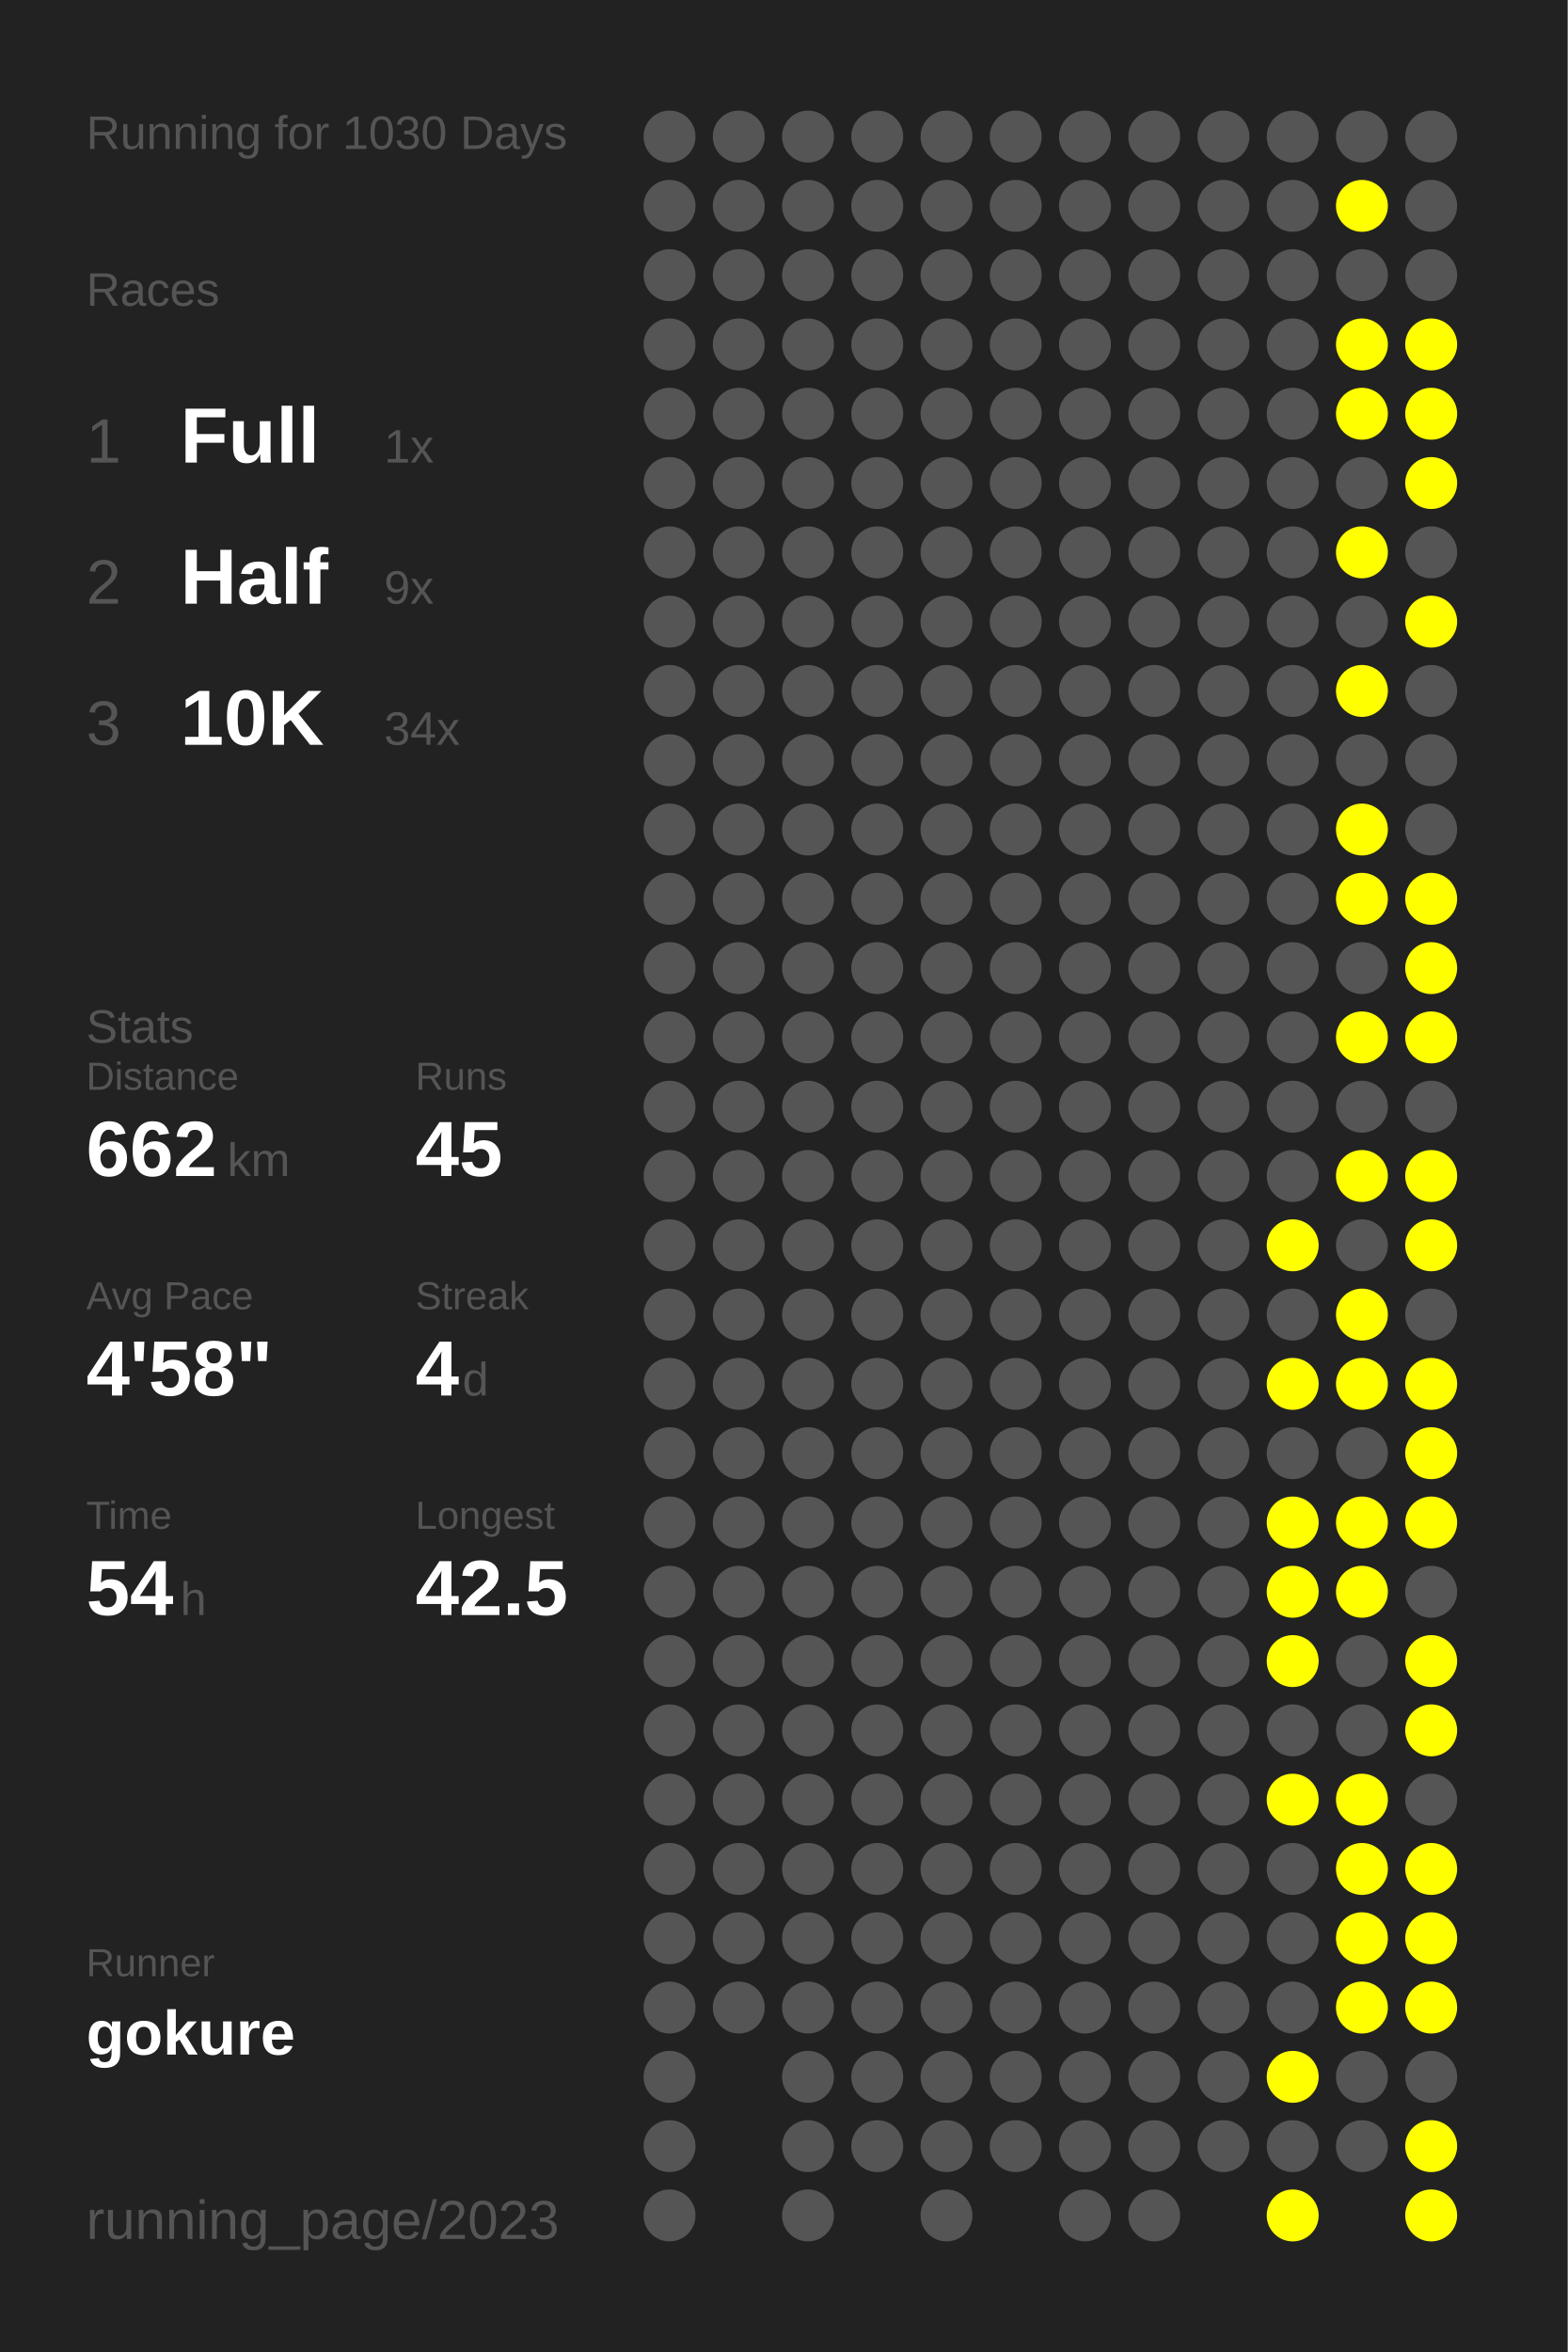
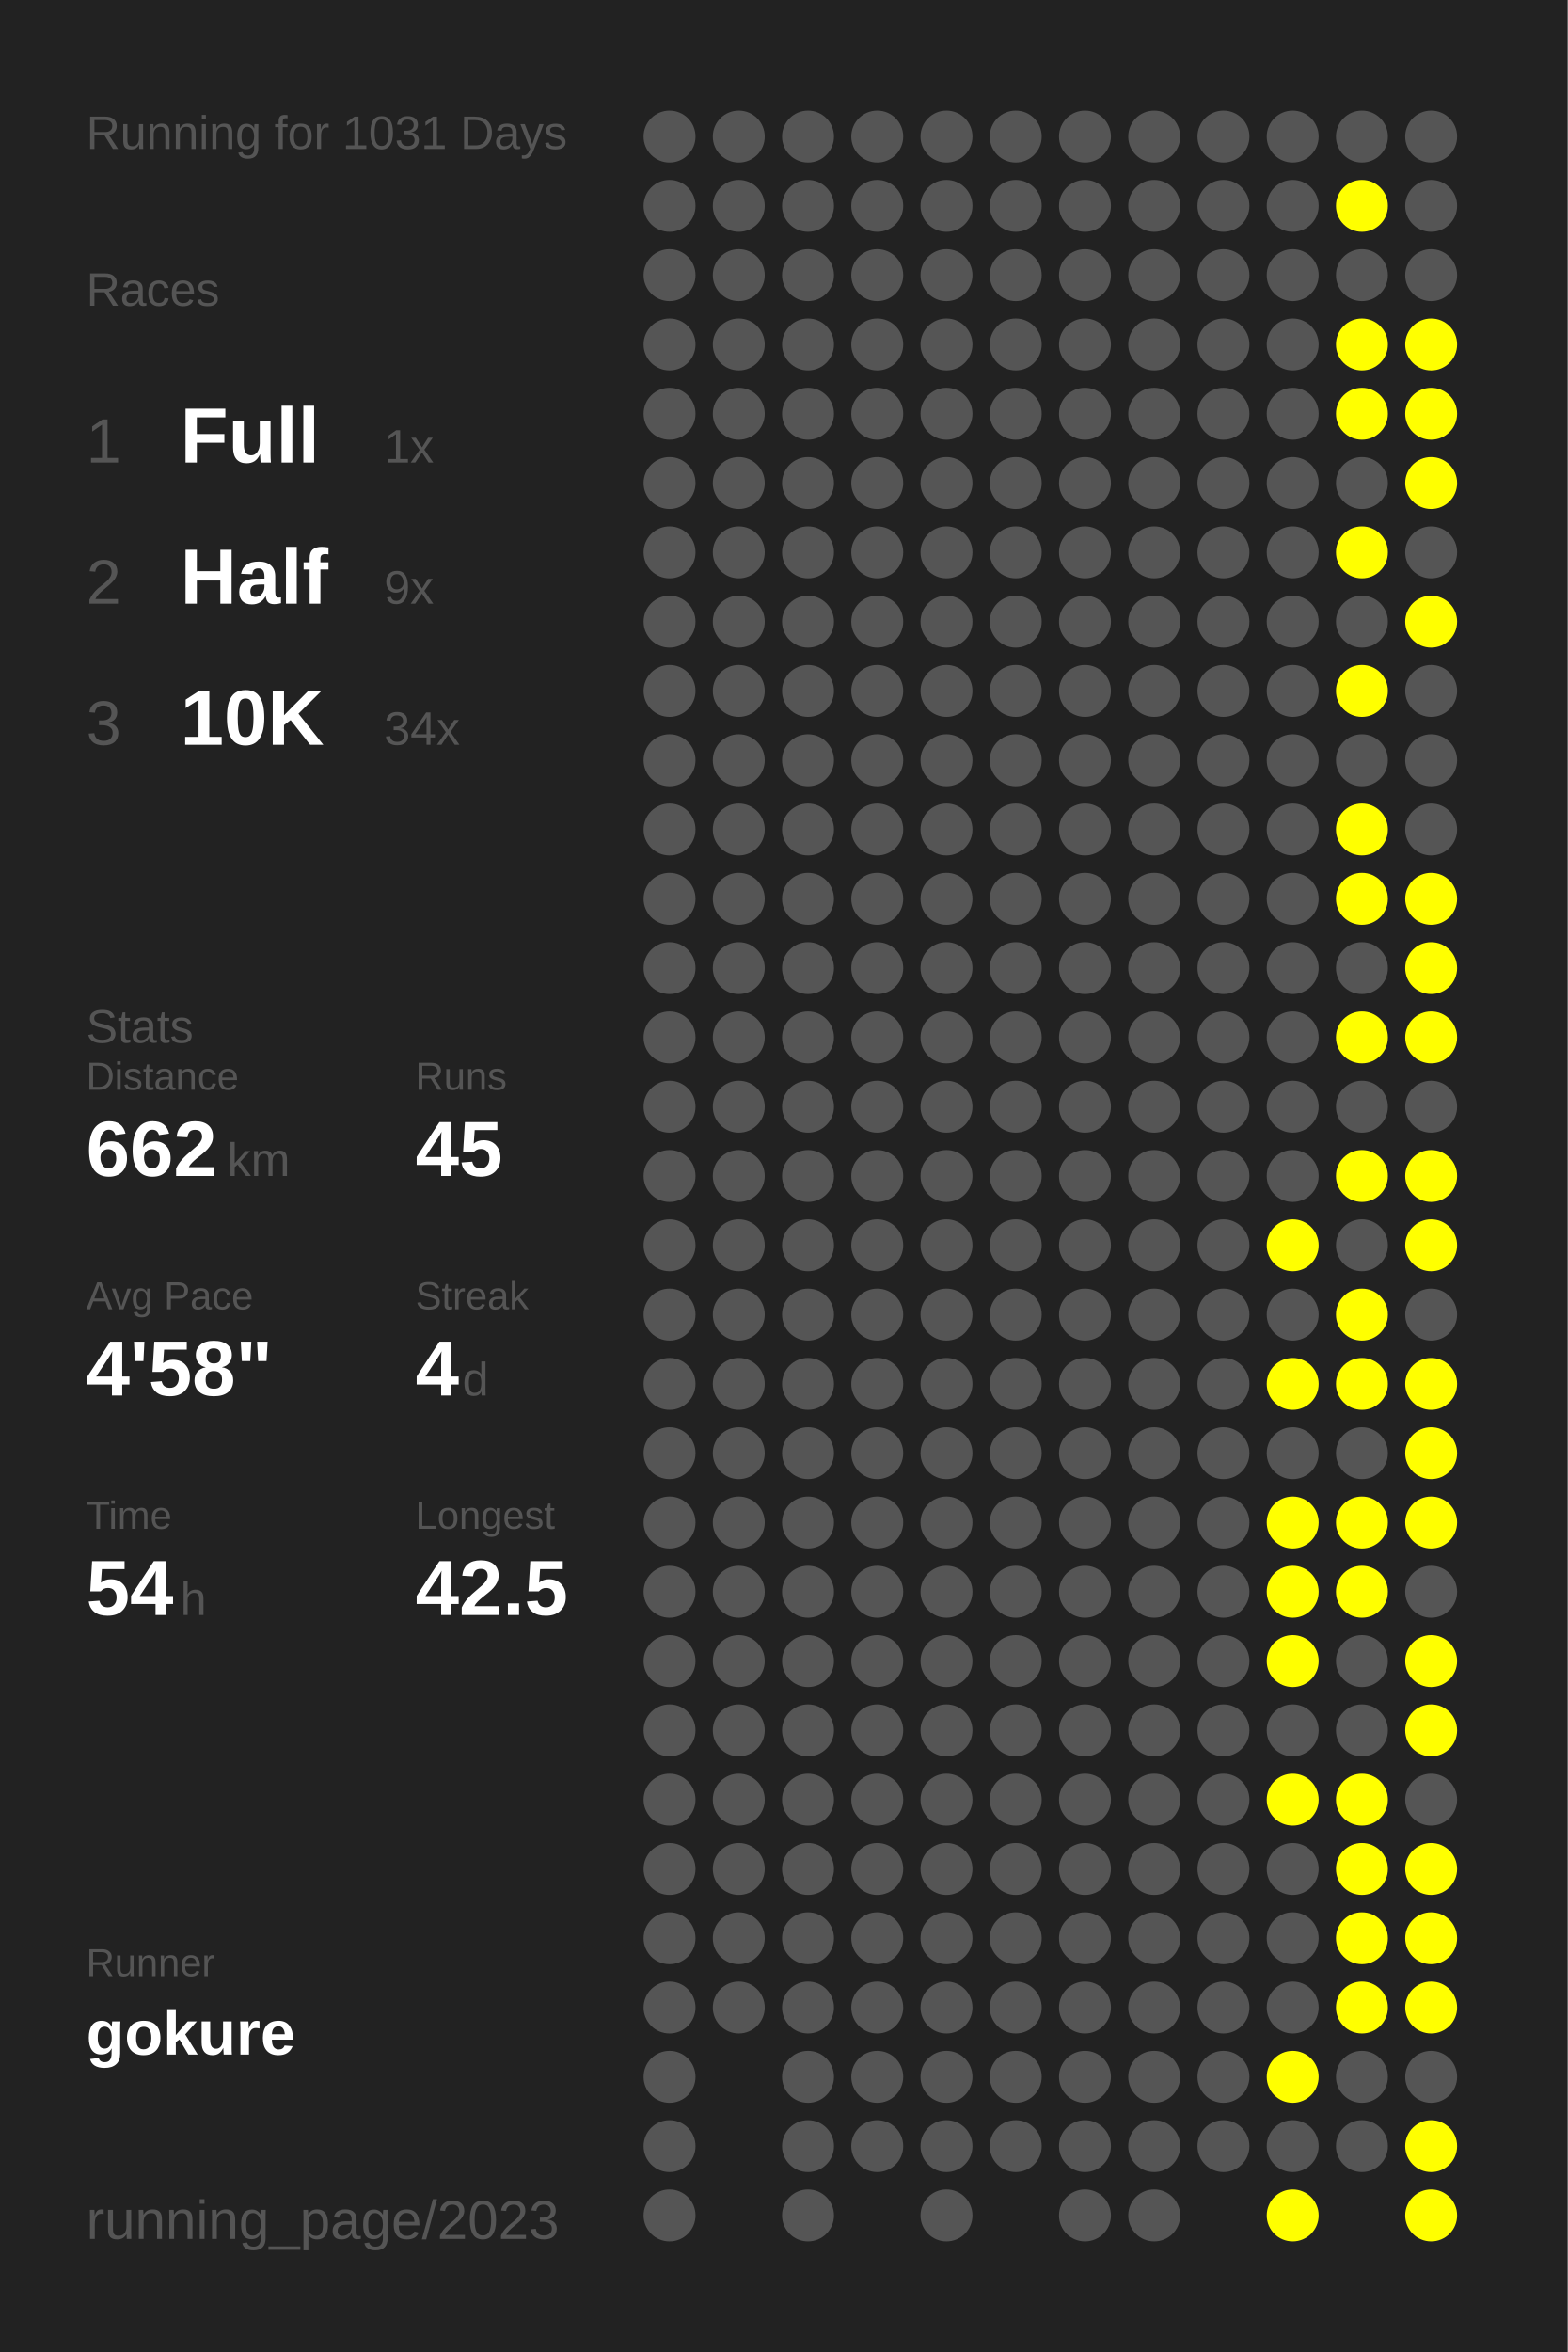
<svg xmlns="http://www.w3.org/2000/svg" baseProfile="full" height="300mm" version="1.1" viewBox="0,0,200,300" width="200mm">
  <defs />
  <rect fill="#222222" height="300" width="200" x="0" y="0" />
-   <text fill="#555555" style="font-size:6px; font-family:Arial;" x="11" y="19">Running for 1030 Days</text>
+   <text fill="#555555" style="font-size:6px; font-family:Arial;" x="11" y="19">Running for 1031 Days</text>
  <text fill="#555555" style="font-size:6px; font-family:Arial;" x="11" y="39">Races</text>
  <text fill="#555555" style="font-size:8px; font-family:Arial;" x="11" y="59">1</text>
  <text fill="#FFFFFF" style="font-size:10px; font-family:Arial; font-weight:bold;" x="23" y="59">Full</text>
  <text fill="#555555" style="font-size:6px; font-family:Arial;" x="49" y="59">1x</text>
  <text fill="#555555" style="font-size:8px; font-family:Arial;" x="11" y="77">2</text>
  <text fill="#FFFFFF" style="font-size:10px; font-family:Arial; font-weight:bold;" x="23" y="77">Half</text>
  <text fill="#555555" style="font-size:6px; font-family:Arial;" x="49" y="77">9x</text>
  <text fill="#555555" style="font-size:8px; font-family:Arial;" x="11" y="95">3</text>
  <text fill="#FFFFFF" style="font-size:10px; font-family:Arial; font-weight:bold;" x="23" y="95">10K</text>
  <text fill="#555555" style="font-size:6px; font-family:Arial;" x="49" y="95">34x</text>
  <text fill="#555555" style="font-size:6px; font-family:Arial;" x="11" y="133">Stats</text>
  <text fill="#555555" style="font-size:5px; font-family:Arial;" x="11" y="139">Distance</text>
  <text fill="#FFFFFF" style="font-size:10px; font-family:Arial; font-weight:bold;" x="11" y="150">662</text>
  <text fill="#555555" style="font-size:6px; font-family:Arial;" x="29" y="150">km</text>
  <text fill="#555555" style="font-size:5px; font-family:Arial;" x="53" y="139">Runs</text>
  <text fill="#FFFFFF" style="font-size:10px; font-family:Arial; font-weight:bold;" x="53" y="150">45</text>
  <text fill="#555555" style="font-size:5px; font-family:Arial;" x="11" y="167">Avg Pace</text>
  <text fill="#FFFFFF" style="font-size:10px; font-family:Arial; font-weight:bold;" x="11" y="178">4'58"</text>
  <text fill="#555555" style="font-size:5px; font-family:Arial;" x="53" y="167">Streak</text>
  <text fill="#FFFFFF" style="font-size:10px; font-family:Arial; font-weight:bold;" x="53" y="178">4</text>
  <text fill="#555555" style="font-size:6px; font-family:Arial;" x="59" y="178">d</text>
  <text fill="#555555" style="font-size:5px; font-family:Arial;" x="11" y="195">Time</text>
  <text fill="#FFFFFF" style="font-size:10px; font-family:Arial; font-weight:bold;" x="11" y="206">54</text>
  <text fill="#555555" style="font-size:6px; font-family:Arial;" x="23" y="206">h</text>
  <text fill="#555555" style="font-size:5px; font-family:Arial;" x="53" y="195">Longest</text>
  <text fill="#FFFFFF" style="font-size:10px; font-family:Arial; font-weight:bold;" x="53" y="206">42.5</text>
  <text fill="#555555" style="font-size:5px; font-family:Arial;" x="11" y="252.065">Runner</text>
  <text fill="#FFFFFF" style="font-size:8px; font-family:Arial; font-weight:bold;" x="11" y="262.065">gokure</text>
  <text fill="#555555" style="font-size:7px; font-family:Arial;" x="11" y="285.581">running_page/2023</text>
  <circle cx="85.417" cy="17.419" fill="#555555" r="3.312" />
  <circle cx="85.417" cy="26.258" fill="#555555" r="3.312" />
  <circle cx="85.417" cy="35.097" fill="#555555" r="3.312" />
  <circle cx="85.417" cy="43.935" fill="#555555" r="3.312" />
  <circle cx="85.417" cy="52.774" fill="#555555" r="3.312" />
  <circle cx="85.417" cy="61.613" fill="#555555" r="3.312" />
  <circle cx="85.417" cy="70.452" fill="#555555" r="3.312" />
  <circle cx="85.417" cy="79.29" fill="#555555" r="3.312" />
  <circle cx="85.417" cy="88.129" fill="#555555" r="3.312" />
  <circle cx="85.417" cy="96.968" fill="#555555" r="3.312" />
  <circle cx="85.417" cy="105.806" fill="#555555" r="3.312" />
  <circle cx="85.417" cy="114.645" fill="#555555" r="3.312" />
  <circle cx="85.417" cy="123.484" fill="#555555" r="3.312" />
  <circle cx="85.417" cy="132.323" fill="#555555" r="3.312" />
  <circle cx="85.417" cy="141.161" fill="#555555" r="3.312" />
  <circle cx="85.417" cy="150" fill="#555555" r="3.312" />
  <circle cx="85.417" cy="158.839" fill="#555555" r="3.312" />
  <circle cx="85.417" cy="167.677" fill="#555555" r="3.312" />
  <circle cx="85.417" cy="176.516" fill="#555555" r="3.312" />
  <circle cx="85.417" cy="185.355" fill="#555555" r="3.312" />
  <circle cx="85.417" cy="194.194" fill="#555555" r="3.312" />
  <circle cx="85.417" cy="203.032" fill="#555555" r="3.312" />
  <circle cx="85.417" cy="211.871" fill="#555555" r="3.312" />
  <circle cx="85.417" cy="220.71" fill="#555555" r="3.312" />
  <circle cx="85.417" cy="229.548" fill="#555555" r="3.312" />
  <circle cx="85.417" cy="238.387" fill="#555555" r="3.312" />
  <circle cx="85.417" cy="247.226" fill="#555555" r="3.312" />
  <circle cx="85.417" cy="256.065" fill="#555555" r="3.312" />
  <circle cx="85.417" cy="264.903" fill="#555555" r="3.312" />
  <circle cx="85.417" cy="273.742" fill="#555555" r="3.312" />
  <circle cx="85.417" cy="282.581" fill="#555555" r="3.312" />
  <circle cx="94.25" cy="17.419" fill="#555555" r="3.312" />
  <circle cx="94.25" cy="26.258" fill="#555555" r="3.312" />
  <circle cx="94.25" cy="35.097" fill="#555555" r="3.312" />
  <circle cx="94.25" cy="43.935" fill="#555555" r="3.312" />
  <circle cx="94.25" cy="52.774" fill="#555555" r="3.312" />
  <circle cx="94.25" cy="61.613" fill="#555555" r="3.312" />
  <circle cx="94.25" cy="70.452" fill="#555555" r="3.312" />
  <circle cx="94.25" cy="79.29" fill="#555555" r="3.312" />
  <circle cx="94.25" cy="88.129" fill="#555555" r="3.312" />
  <circle cx="94.25" cy="96.968" fill="#555555" r="3.312" />
  <circle cx="94.25" cy="105.806" fill="#555555" r="3.312" />
  <circle cx="94.25" cy="114.645" fill="#555555" r="3.312" />
  <circle cx="94.25" cy="123.484" fill="#555555" r="3.312" />
  <circle cx="94.25" cy="132.323" fill="#555555" r="3.312" />
  <circle cx="94.25" cy="141.161" fill="#555555" r="3.312" />
  <circle cx="94.25" cy="150" fill="#555555" r="3.312" />
  <circle cx="94.25" cy="158.839" fill="#555555" r="3.312" />
  <circle cx="94.25" cy="167.677" fill="#555555" r="3.312" />
  <circle cx="94.25" cy="176.516" fill="#555555" r="3.312" />
  <circle cx="94.25" cy="185.355" fill="#555555" r="3.312" />
  <circle cx="94.25" cy="194.194" fill="#555555" r="3.312" />
  <circle cx="94.25" cy="203.032" fill="#555555" r="3.312" />
  <circle cx="94.25" cy="211.871" fill="#555555" r="3.312" />
  <circle cx="94.25" cy="220.71" fill="#555555" r="3.312" />
  <circle cx="94.25" cy="229.548" fill="#555555" r="3.312" />
  <circle cx="94.25" cy="238.387" fill="#555555" r="3.312" />
  <circle cx="94.25" cy="247.226" fill="#555555" r="3.312" />
  <circle cx="94.25" cy="256.065" fill="#555555" r="3.312" />
  <circle cx="103.083" cy="17.419" fill="#555555" r="3.312" />
  <circle cx="103.083" cy="26.258" fill="#555555" r="3.312" />
  <circle cx="103.083" cy="35.097" fill="#555555" r="3.312" />
  <circle cx="103.083" cy="43.935" fill="#555555" r="3.312" />
  <circle cx="103.083" cy="52.774" fill="#555555" r="3.312" />
  <circle cx="103.083" cy="61.613" fill="#555555" r="3.312" />
  <circle cx="103.083" cy="70.452" fill="#555555" r="3.312" />
  <circle cx="103.083" cy="79.29" fill="#555555" r="3.312" />
  <circle cx="103.083" cy="88.129" fill="#555555" r="3.312" />
  <circle cx="103.083" cy="96.968" fill="#555555" r="3.312" />
  <circle cx="103.083" cy="105.806" fill="#555555" r="3.312" />
  <circle cx="103.083" cy="114.645" fill="#555555" r="3.312" />
  <circle cx="103.083" cy="123.484" fill="#555555" r="3.312" />
  <circle cx="103.083" cy="132.323" fill="#555555" r="3.312" />
  <circle cx="103.083" cy="141.161" fill="#555555" r="3.312" />
  <circle cx="103.083" cy="150" fill="#555555" r="3.312" />
  <circle cx="103.083" cy="158.839" fill="#555555" r="3.312" />
  <circle cx="103.083" cy="167.677" fill="#555555" r="3.312" />
  <circle cx="103.083" cy="176.516" fill="#555555" r="3.312" />
  <circle cx="103.083" cy="185.355" fill="#555555" r="3.312" />
  <circle cx="103.083" cy="194.194" fill="#555555" r="3.312" />
  <circle cx="103.083" cy="203.032" fill="#555555" r="3.312" />
  <circle cx="103.083" cy="211.871" fill="#555555" r="3.312" />
  <circle cx="103.083" cy="220.71" fill="#555555" r="3.312" />
  <circle cx="103.083" cy="229.548" fill="#555555" r="3.312" />
  <circle cx="103.083" cy="238.387" fill="#555555" r="3.312" />
  <circle cx="103.083" cy="247.226" fill="#555555" r="3.312" />
  <circle cx="103.083" cy="256.065" fill="#555555" r="3.312" />
  <circle cx="103.083" cy="264.903" fill="#555555" r="3.312" />
  <circle cx="103.083" cy="273.742" fill="#555555" r="3.312" />
  <circle cx="103.083" cy="282.581" fill="#555555" r="3.312" />
  <circle cx="111.917" cy="17.419" fill="#555555" r="3.312" />
  <circle cx="111.917" cy="26.258" fill="#555555" r="3.312" />
  <circle cx="111.917" cy="35.097" fill="#555555" r="3.312" />
  <circle cx="111.917" cy="43.935" fill="#555555" r="3.312" />
  <circle cx="111.917" cy="52.774" fill="#555555" r="3.312" />
  <circle cx="111.917" cy="61.613" fill="#555555" r="3.312" />
  <circle cx="111.917" cy="70.452" fill="#555555" r="3.312" />
  <circle cx="111.917" cy="79.29" fill="#555555" r="3.312" />
  <circle cx="111.917" cy="88.129" fill="#555555" r="3.312" />
  <circle cx="111.917" cy="96.968" fill="#555555" r="3.312" />
  <circle cx="111.917" cy="105.806" fill="#555555" r="3.312" />
  <circle cx="111.917" cy="114.645" fill="#555555" r="3.312" />
  <circle cx="111.917" cy="123.484" fill="#555555" r="3.312" />
  <circle cx="111.917" cy="132.323" fill="#555555" r="3.312" />
  <circle cx="111.917" cy="141.161" fill="#555555" r="3.312" />
  <circle cx="111.917" cy="150" fill="#555555" r="3.312" />
  <circle cx="111.917" cy="158.839" fill="#555555" r="3.312" />
  <circle cx="111.917" cy="167.677" fill="#555555" r="3.312" />
  <circle cx="111.917" cy="176.516" fill="#555555" r="3.312" />
  <circle cx="111.917" cy="185.355" fill="#555555" r="3.312" />
  <circle cx="111.917" cy="194.194" fill="#555555" r="3.312" />
  <circle cx="111.917" cy="203.032" fill="#555555" r="3.312" />
  <circle cx="111.917" cy="211.871" fill="#555555" r="3.312" />
  <circle cx="111.917" cy="220.71" fill="#555555" r="3.312" />
  <circle cx="111.917" cy="229.548" fill="#555555" r="3.312" />
  <circle cx="111.917" cy="238.387" fill="#555555" r="3.312" />
  <circle cx="111.917" cy="247.226" fill="#555555" r="3.312" />
  <circle cx="111.917" cy="256.065" fill="#555555" r="3.312" />
  <circle cx="111.917" cy="264.903" fill="#555555" r="3.312" />
  <circle cx="111.917" cy="273.742" fill="#555555" r="3.312" />
  <circle cx="120.75" cy="17.419" fill="#555555" r="3.312" />
  <circle cx="120.75" cy="26.258" fill="#555555" r="3.312" />
  <circle cx="120.75" cy="35.097" fill="#555555" r="3.312" />
  <circle cx="120.75" cy="43.935" fill="#555555" r="3.312" />
  <circle cx="120.75" cy="52.774" fill="#555555" r="3.312" />
  <circle cx="120.75" cy="61.613" fill="#555555" r="3.312" />
  <circle cx="120.75" cy="70.452" fill="#555555" r="3.312" />
  <circle cx="120.75" cy="79.29" fill="#555555" r="3.312" />
  <circle cx="120.75" cy="88.129" fill="#555555" r="3.312" />
  <circle cx="120.75" cy="96.968" fill="#555555" r="3.312" />
  <circle cx="120.75" cy="105.806" fill="#555555" r="3.312" />
  <circle cx="120.75" cy="114.645" fill="#555555" r="3.312" />
  <circle cx="120.75" cy="123.484" fill="#555555" r="3.312" />
  <circle cx="120.75" cy="132.323" fill="#555555" r="3.312" />
  <circle cx="120.75" cy="141.161" fill="#555555" r="3.312" />
  <circle cx="120.75" cy="150" fill="#555555" r="3.312" />
  <circle cx="120.75" cy="158.839" fill="#555555" r="3.312" />
  <circle cx="120.75" cy="167.677" fill="#555555" r="3.312" />
  <circle cx="120.75" cy="176.516" fill="#555555" r="3.312" />
  <circle cx="120.75" cy="185.355" fill="#555555" r="3.312" />
  <circle cx="120.75" cy="194.194" fill="#555555" r="3.312" />
  <circle cx="120.75" cy="203.032" fill="#555555" r="3.312" />
  <circle cx="120.75" cy="211.871" fill="#555555" r="3.312" />
  <circle cx="120.75" cy="220.71" fill="#555555" r="3.312" />
  <circle cx="120.75" cy="229.548" fill="#555555" r="3.312" />
  <circle cx="120.75" cy="238.387" fill="#555555" r="3.312" />
  <circle cx="120.75" cy="247.226" fill="#555555" r="3.312" />
  <circle cx="120.75" cy="256.065" fill="#555555" r="3.312" />
  <circle cx="120.75" cy="264.903" fill="#555555" r="3.312" />
  <circle cx="120.75" cy="273.742" fill="#555555" r="3.312" />
  <circle cx="120.75" cy="282.581" fill="#555555" r="3.312" />
  <circle cx="129.583" cy="17.419" fill="#555555" r="3.312" />
  <circle cx="129.583" cy="26.258" fill="#555555" r="3.312" />
  <circle cx="129.583" cy="35.097" fill="#555555" r="3.312" />
  <circle cx="129.583" cy="43.935" fill="#555555" r="3.312" />
  <circle cx="129.583" cy="52.774" fill="#555555" r="3.312" />
  <circle cx="129.583" cy="61.613" fill="#555555" r="3.312" />
  <circle cx="129.583" cy="70.452" fill="#555555" r="3.312" />
  <circle cx="129.583" cy="79.29" fill="#555555" r="3.312" />
  <circle cx="129.583" cy="88.129" fill="#555555" r="3.312" />
  <circle cx="129.583" cy="96.968" fill="#555555" r="3.312" />
  <circle cx="129.583" cy="105.806" fill="#555555" r="3.312" />
  <circle cx="129.583" cy="114.645" fill="#555555" r="3.312" />
  <circle cx="129.583" cy="123.484" fill="#555555" r="3.312" />
  <circle cx="129.583" cy="132.323" fill="#555555" r="3.312" />
  <circle cx="129.583" cy="141.161" fill="#555555" r="3.312" />
  <circle cx="129.583" cy="150" fill="#555555" r="3.312" />
  <circle cx="129.583" cy="158.839" fill="#555555" r="3.312" />
  <circle cx="129.583" cy="167.677" fill="#555555" r="3.312" />
  <circle cx="129.583" cy="176.516" fill="#555555" r="3.312" />
  <circle cx="129.583" cy="185.355" fill="#555555" r="3.312" />
  <circle cx="129.583" cy="194.194" fill="#555555" r="3.312" />
  <circle cx="129.583" cy="203.032" fill="#555555" r="3.312" />
  <circle cx="129.583" cy="211.871" fill="#555555" r="3.312" />
  <circle cx="129.583" cy="220.71" fill="#555555" r="3.312" />
  <circle cx="129.583" cy="229.548" fill="#555555" r="3.312" />
  <circle cx="129.583" cy="238.387" fill="#555555" r="3.312" />
  <circle cx="129.583" cy="247.226" fill="#555555" r="3.312" />
  <circle cx="129.583" cy="256.065" fill="#555555" r="3.312" />
  <circle cx="129.583" cy="264.903" fill="#555555" r="3.312" />
  <circle cx="129.583" cy="273.742" fill="#555555" r="3.312" />
  <circle cx="138.417" cy="17.419" fill="#555555" r="3.312" />
  <circle cx="138.417" cy="26.258" fill="#555555" r="3.312" />
  <circle cx="138.417" cy="35.097" fill="#555555" r="3.312" />
  <circle cx="138.417" cy="43.935" fill="#555555" r="3.312" />
  <circle cx="138.417" cy="52.774" fill="#555555" r="3.312" />
  <circle cx="138.417" cy="61.613" fill="#555555" r="3.312" />
  <circle cx="138.417" cy="70.452" fill="#555555" r="3.312" />
  <circle cx="138.417" cy="79.29" fill="#555555" r="3.312" />
  <circle cx="138.417" cy="88.129" fill="#555555" r="3.312" />
  <circle cx="138.417" cy="96.968" fill="#555555" r="3.312" />
  <circle cx="138.417" cy="105.806" fill="#555555" r="3.312" />
  <circle cx="138.417" cy="114.645" fill="#555555" r="3.312" />
  <circle cx="138.417" cy="123.484" fill="#555555" r="3.312" />
  <circle cx="138.417" cy="132.323" fill="#555555" r="3.312" />
  <circle cx="138.417" cy="141.161" fill="#555555" r="3.312" />
  <circle cx="138.417" cy="150" fill="#555555" r="3.312" />
  <circle cx="138.417" cy="158.839" fill="#555555" r="3.312" />
  <circle cx="138.417" cy="167.677" fill="#555555" r="3.312" />
  <circle cx="138.417" cy="176.516" fill="#555555" r="3.312" />
  <circle cx="138.417" cy="185.355" fill="#555555" r="3.312" />
  <circle cx="138.417" cy="194.194" fill="#555555" r="3.312" />
  <circle cx="138.417" cy="203.032" fill="#555555" r="3.312" />
  <circle cx="138.417" cy="211.871" fill="#555555" r="3.312" />
  <circle cx="138.417" cy="220.71" fill="#555555" r="3.312" />
  <circle cx="138.417" cy="229.548" fill="#555555" r="3.312" />
  <circle cx="138.417" cy="238.387" fill="#555555" r="3.312" />
  <circle cx="138.417" cy="247.226" fill="#555555" r="3.312" />
  <circle cx="138.417" cy="256.065" fill="#555555" r="3.312" />
  <circle cx="138.417" cy="264.903" fill="#555555" r="3.312" />
  <circle cx="138.417" cy="273.742" fill="#555555" r="3.312" />
  <circle cx="138.417" cy="282.581" fill="#555555" r="3.312" />
  <circle cx="147.25" cy="17.419" fill="#555555" r="3.312" />
  <circle cx="147.25" cy="26.258" fill="#555555" r="3.312" />
  <circle cx="147.25" cy="35.097" fill="#555555" r="3.312" />
  <circle cx="147.25" cy="43.935" fill="#555555" r="3.312" />
  <circle cx="147.25" cy="52.774" fill="#555555" r="3.312" />
  <circle cx="147.25" cy="61.613" fill="#555555" r="3.312" />
  <circle cx="147.25" cy="70.452" fill="#555555" r="3.312" />
  <circle cx="147.25" cy="79.29" fill="#555555" r="3.312" />
  <circle cx="147.25" cy="88.129" fill="#555555" r="3.312" />
  <circle cx="147.25" cy="96.968" fill="#555555" r="3.312" />
  <circle cx="147.25" cy="105.806" fill="#555555" r="3.312" />
  <circle cx="147.25" cy="114.645" fill="#555555" r="3.312" />
  <circle cx="147.25" cy="123.484" fill="#555555" r="3.312" />
  <circle cx="147.25" cy="132.323" fill="#555555" r="3.312" />
  <circle cx="147.25" cy="141.161" fill="#555555" r="3.312" />
  <circle cx="147.25" cy="150" fill="#555555" r="3.312" />
  <circle cx="147.25" cy="158.839" fill="#555555" r="3.312" />
  <circle cx="147.25" cy="167.677" fill="#555555" r="3.312" />
  <circle cx="147.25" cy="176.516" fill="#555555" r="3.312" />
  <circle cx="147.25" cy="185.355" fill="#555555" r="3.312" />
  <circle cx="147.25" cy="194.194" fill="#555555" r="3.312" />
  <circle cx="147.25" cy="203.032" fill="#555555" r="3.312" />
  <circle cx="147.25" cy="211.871" fill="#555555" r="3.312" />
  <circle cx="147.25" cy="220.71" fill="#555555" r="3.312" />
  <circle cx="147.25" cy="229.548" fill="#555555" r="3.312" />
  <circle cx="147.25" cy="238.387" fill="#555555" r="3.312" />
  <circle cx="147.25" cy="247.226" fill="#555555" r="3.312" />
  <circle cx="147.25" cy="256.065" fill="#555555" r="3.312" />
  <circle cx="147.25" cy="264.903" fill="#555555" r="3.312" />
  <circle cx="147.25" cy="273.742" fill="#555555" r="3.312" />
  <circle cx="147.25" cy="282.581" fill="#555555" r="3.312" />
  <circle cx="156.083" cy="17.419" fill="#555555" r="3.312" />
  <circle cx="156.083" cy="26.258" fill="#555555" r="3.312" />
  <circle cx="156.083" cy="35.097" fill="#555555" r="3.312" />
  <circle cx="156.083" cy="43.935" fill="#555555" r="3.312" />
  <circle cx="156.083" cy="52.774" fill="#555555" r="3.312" />
  <circle cx="156.083" cy="61.613" fill="#555555" r="3.312" />
  <circle cx="156.083" cy="70.452" fill="#555555" r="3.312" />
  <circle cx="156.083" cy="79.29" fill="#555555" r="3.312" />
  <circle cx="156.083" cy="88.129" fill="#555555" r="3.312" />
  <circle cx="156.083" cy="96.968" fill="#555555" r="3.312" />
  <circle cx="156.083" cy="105.806" fill="#555555" r="3.312" />
  <circle cx="156.083" cy="114.645" fill="#555555" r="3.312" />
  <circle cx="156.083" cy="123.484" fill="#555555" r="3.312" />
  <circle cx="156.083" cy="132.323" fill="#555555" r="3.312" />
  <circle cx="156.083" cy="141.161" fill="#555555" r="3.312" />
  <circle cx="156.083" cy="150" fill="#555555" r="3.312" />
  <circle cx="156.083" cy="158.839" fill="#555555" r="3.312" />
  <circle cx="156.083" cy="167.677" fill="#555555" r="3.312" />
  <circle cx="156.083" cy="176.516" fill="#555555" r="3.312" />
  <circle cx="156.083" cy="185.355" fill="#555555" r="3.312" />
  <circle cx="156.083" cy="194.194" fill="#555555" r="3.312" />
  <circle cx="156.083" cy="203.032" fill="#555555" r="3.312" />
  <circle cx="156.083" cy="211.871" fill="#555555" r="3.312" />
  <circle cx="156.083" cy="220.71" fill="#555555" r="3.312" />
  <circle cx="156.083" cy="229.548" fill="#555555" r="3.312" />
  <circle cx="156.083" cy="238.387" fill="#555555" r="3.312" />
  <circle cx="156.083" cy="247.226" fill="#555555" r="3.312" />
  <circle cx="156.083" cy="256.065" fill="#555555" r="3.312" />
  <circle cx="156.083" cy="264.903" fill="#555555" r="3.312" />
  <circle cx="156.083" cy="273.742" fill="#555555" r="3.312" />
  <circle cx="164.917" cy="17.419" fill="#555555" r="3.312" />
  <circle cx="164.917" cy="26.258" fill="#555555" r="3.312" />
  <circle cx="164.917" cy="35.097" fill="#555555" r="3.312" />
  <circle cx="164.917" cy="43.935" fill="#555555" r="3.312" />
  <circle cx="164.917" cy="52.774" fill="#555555" r="3.312" />
  <circle cx="164.917" cy="61.613" fill="#555555" r="3.312" />
  <circle cx="164.917" cy="70.452" fill="#555555" r="3.312" />
  <circle cx="164.917" cy="79.29" fill="#555555" r="3.312" />
  <circle cx="164.917" cy="88.129" fill="#555555" r="3.312" />
  <circle cx="164.917" cy="96.968" fill="#555555" r="3.312" />
  <circle cx="164.917" cy="105.806" fill="#555555" r="3.312" />
  <circle cx="164.917" cy="114.645" fill="#555555" r="3.312" />
  <circle cx="164.917" cy="123.484" fill="#555555" r="3.312" />
  <circle cx="164.917" cy="132.323" fill="#555555" r="3.312" />
  <circle cx="164.917" cy="141.161" fill="#555555" r="3.312" />
  <circle cx="164.917" cy="150" fill="#555555" r="3.312" />
  <circle cx="164.917" cy="158.839" fill="#FFFF00" r="3.312" />
  <circle cx="164.917" cy="167.677" fill="#555555" r="3.312" />
  <circle cx="164.917" cy="176.516" fill="#FFFF00" r="3.312" />
  <circle cx="164.917" cy="185.355" fill="#555555" r="3.312" />
  <circle cx="164.917" cy="194.194" fill="#FFFF00" r="3.312" />
  <circle cx="164.917" cy="203.032" fill="#FFFF00" r="3.312" />
  <circle cx="164.917" cy="211.871" fill="#FFFF00" r="3.312" />
  <circle cx="164.917" cy="220.71" fill="#555555" r="3.312" />
  <circle cx="164.917" cy="229.548" fill="#FFFF00" r="3.312" />
  <circle cx="164.917" cy="238.387" fill="#555555" r="3.312" />
  <circle cx="164.917" cy="247.226" fill="#555555" r="3.312" />
  <circle cx="164.917" cy="256.065" fill="#555555" r="3.312" />
  <circle cx="164.917" cy="264.903" fill="#FFFF00" r="3.312" />
  <circle cx="164.917" cy="273.742" fill="#555555" r="3.312" />
  <circle cx="164.917" cy="282.581" fill="#FFFF00" r="3.312" />
  <circle cx="173.75" cy="17.419" fill="#555555" r="3.312" />
  <circle cx="173.75" cy="26.258" fill="#FFFF00" r="3.312" />
  <circle cx="173.75" cy="35.097" fill="#555555" r="3.312" />
  <circle cx="173.75" cy="43.935" fill="#FFFF00" r="3.312" />
  <circle cx="173.75" cy="52.774" fill="#FFFF00" r="3.312" />
  <circle cx="173.75" cy="61.613" fill="#555555" r="3.312" />
  <circle cx="173.75" cy="70.452" fill="#FFFF00" r="3.312" />
  <circle cx="173.75" cy="79.29" fill="#555555" r="3.312" />
  <circle cx="173.75" cy="88.129" fill="#FFFF00" r="3.312" />
  <circle cx="173.75" cy="96.968" fill="#555555" r="3.312" />
  <circle cx="173.75" cy="105.806" fill="#FFFF00" r="3.312" />
  <circle cx="173.75" cy="114.645" fill="#FFFF00" r="3.312" />
  <circle cx="173.75" cy="123.484" fill="#555555" r="3.312" />
  <circle cx="173.75" cy="132.323" fill="#FFFF00" r="3.312" />
  <circle cx="173.75" cy="141.161" fill="#555555" r="3.312" />
  <circle cx="173.75" cy="150" fill="#FFFF00" r="3.312" />
  <circle cx="173.75" cy="158.839" fill="#555555" r="3.312" />
  <circle cx="173.75" cy="167.677" fill="#FFFF00" r="3.312" />
  <circle cx="173.75" cy="176.516" fill="#FFFF00" r="3.312" />
  <circle cx="173.75" cy="185.355" fill="#555555" r="3.312" />
  <circle cx="173.75" cy="194.194" fill="#FFFF00" r="3.312" />
  <circle cx="173.75" cy="203.032" fill="#FFFF00" r="3.312" />
  <circle cx="173.75" cy="211.871" fill="#555555" r="3.312" />
  <circle cx="173.75" cy="220.71" fill="#555555" r="3.312" />
  <circle cx="173.75" cy="229.548" fill="#FFFF00" r="3.312" />
  <circle cx="173.75" cy="238.387" fill="#FFFF00" r="3.312" />
  <circle cx="173.75" cy="247.226" fill="#FFFF00" r="3.312" />
  <circle cx="173.75" cy="256.065" fill="#FFFF00" r="3.312" />
  <circle cx="173.75" cy="264.903" fill="#555555" r="3.312" />
  <circle cx="173.75" cy="273.742" fill="#555555" r="3.312" />
  <circle cx="182.583" cy="17.419" fill="#555555" r="3.312" />
  <circle cx="182.583" cy="26.258" fill="#555555" r="3.312" />
  <circle cx="182.583" cy="35.097" fill="#555555" r="3.312" />
  <circle cx="182.583" cy="43.935" fill="#FFFF00" r="3.312" />
  <circle cx="182.583" cy="52.774" fill="#FFFF00" r="3.312" />
  <circle cx="182.583" cy="61.613" fill="#FFFF00" r="3.312" />
  <circle cx="182.583" cy="70.452" fill="#555555" r="3.312" />
  <circle cx="182.583" cy="79.29" fill="#FFFF00" r="3.312" />
  <circle cx="182.583" cy="88.129" fill="#555555" r="3.312" />
  <circle cx="182.583" cy="96.968" fill="#555555" r="3.312" />
  <circle cx="182.583" cy="105.806" fill="#555555" r="3.312" />
  <circle cx="182.583" cy="114.645" fill="#FFFF00" r="3.312" />
  <circle cx="182.583" cy="123.484" fill="#FFFF00" r="3.312" />
  <circle cx="182.583" cy="132.323" fill="#FFFF00" r="3.312" />
  <circle cx="182.583" cy="141.161" fill="#555555" r="3.312" />
  <circle cx="182.583" cy="150" fill="#FFFF00" r="3.312" />
  <circle cx="182.583" cy="158.839" fill="#FFFF00" r="3.312" />
  <circle cx="182.583" cy="167.677" fill="#555555" r="3.312" />
  <circle cx="182.583" cy="176.516" fill="#FFFF00" r="3.312" />
  <circle cx="182.583" cy="185.355" fill="#FFFF00" r="3.312" />
  <circle cx="182.583" cy="194.194" fill="#FFFF00" r="3.312" />
  <circle cx="182.583" cy="203.032" fill="#555555" r="3.312" />
  <circle cx="182.583" cy="211.871" fill="#FFFF00" r="3.312" />
  <circle cx="182.583" cy="220.71" fill="#FFFF00" r="3.312" />
  <circle cx="182.583" cy="229.548" fill="#555555" r="3.312" />
  <circle cx="182.583" cy="238.387" fill="#FFFF00" r="3.312" />
  <circle cx="182.583" cy="247.226" fill="#FFFF00" r="3.312" />
  <circle cx="182.583" cy="256.065" fill="#FFFF00" r="3.312" />
  <circle cx="182.583" cy="264.903" fill="#555555" r="3.312" />
  <circle cx="182.583" cy="273.742" fill="#FFFF00" r="3.312" />
  <circle cx="182.583" cy="282.581" fill="#FFFF00" r="3.312" />
</svg>
